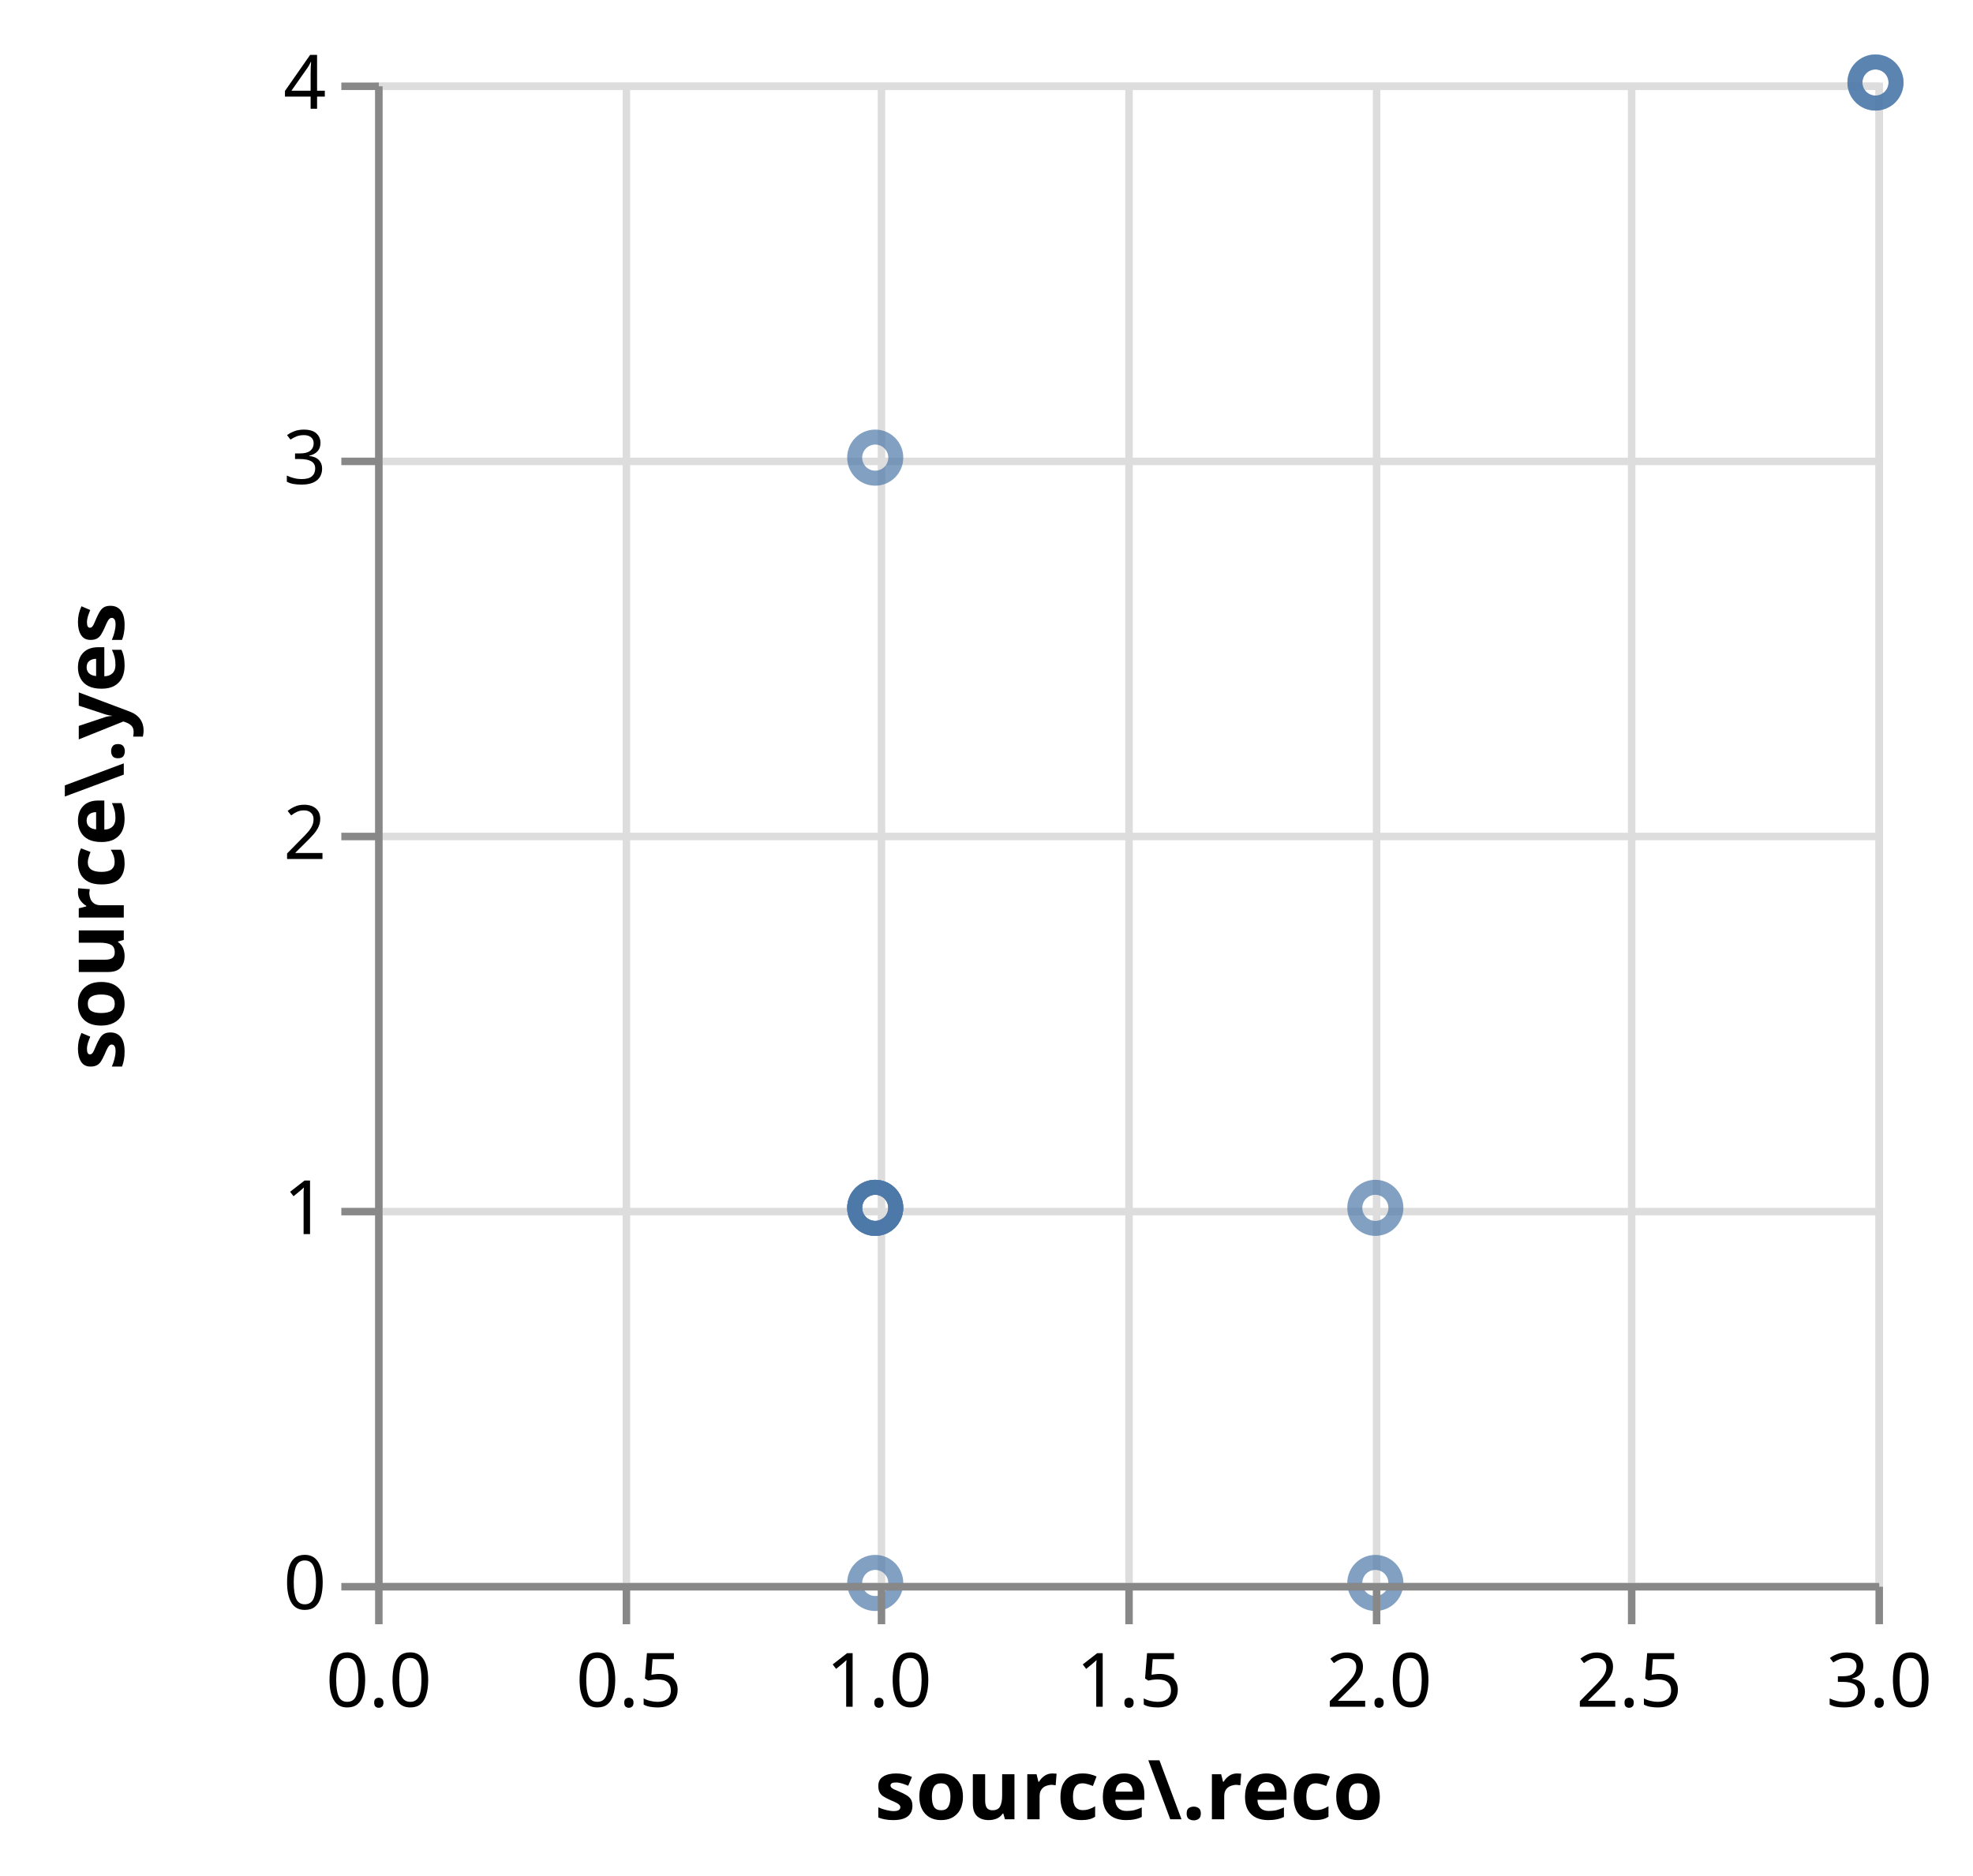
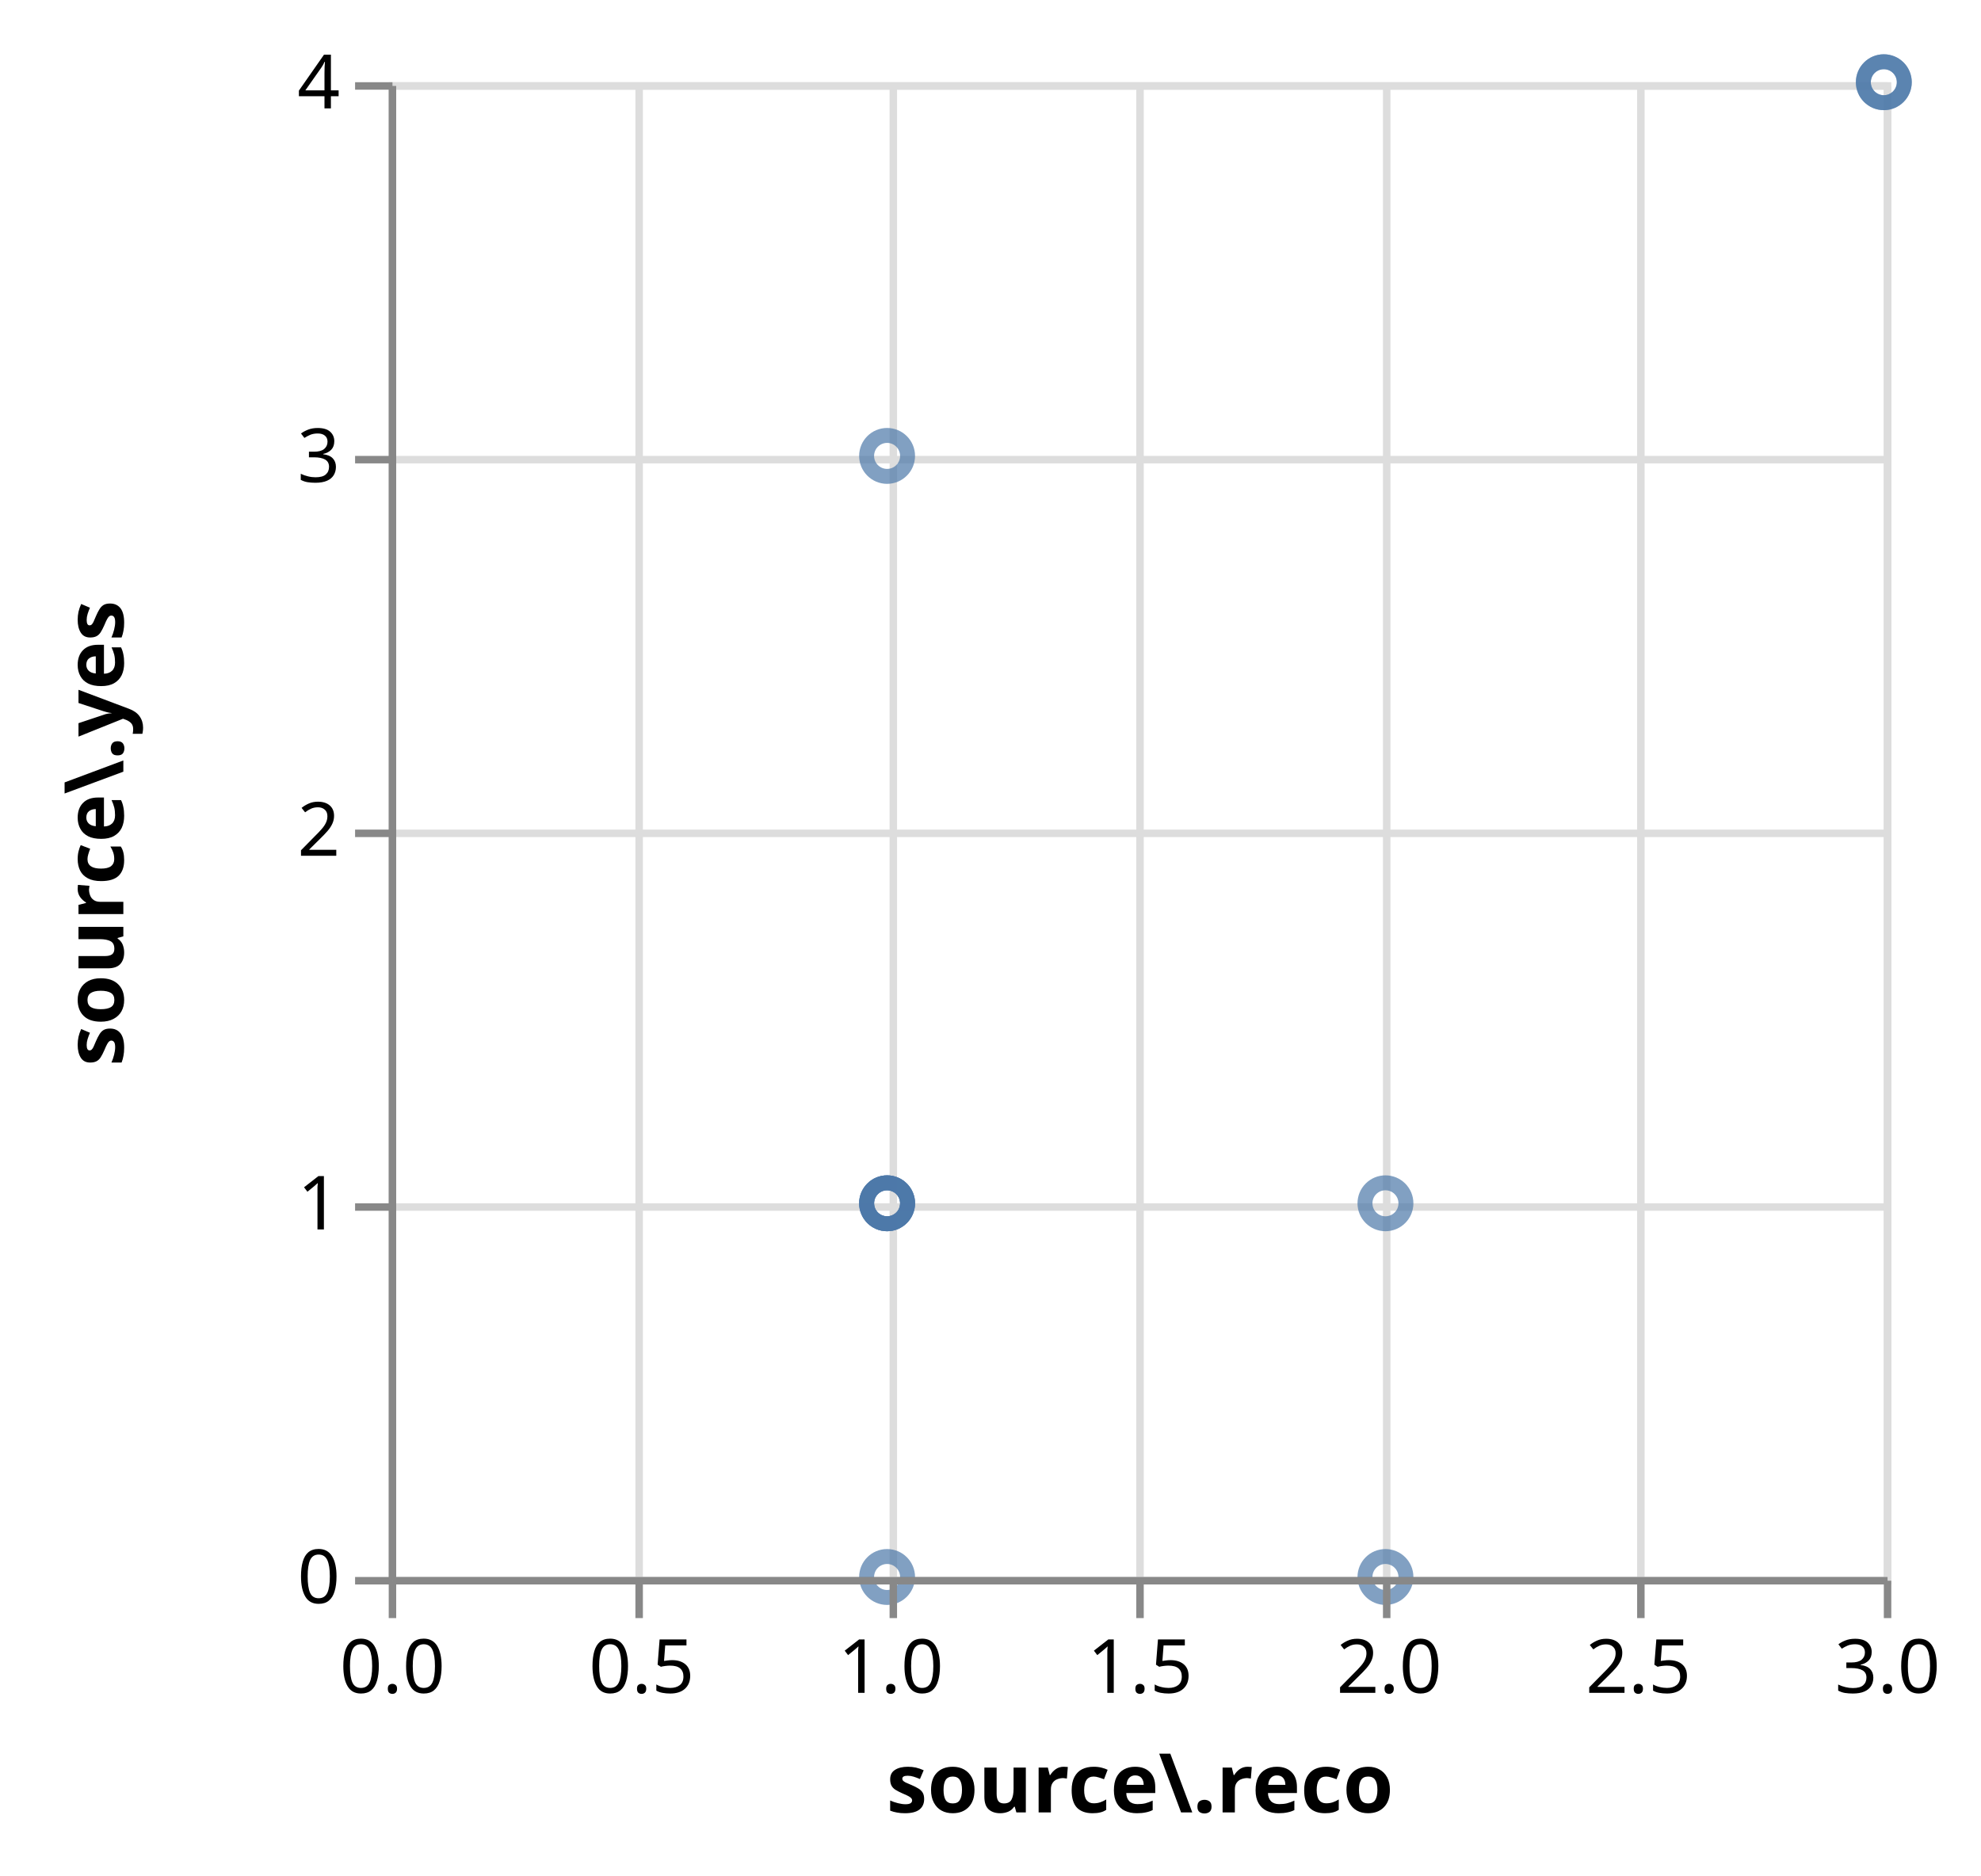
- <svg xmlns="http://www.w3.org/2000/svg" class="marks" width="263" height="250" viewBox="0 0 263 250" version="1.1">
-   <g transform="translate(50,11)">
+ <svg xmlns="http://www.w3.org/2000/svg" class="marks" width="265" height="251" viewBox="0 0 265 251" version="1.1">
+   <g transform="translate(52,11)">
    <g class="mark-group role-frame root">
      <g transform="translate(0,0)">
        <path class="background" d="M0.5,0.5h200v200h-200Z" style="fill: transparent; stroke: #ddd;" />
        <g>
          <g class="mark-group role-axis">
            <g transform="translate(0.5,200.5)">
              <path class="background" d="M0,0h0v0h0Z" style="pointer-events: none; fill: none;" />
              <g>
                <g class="mark-rule role-axis-grid" style="pointer-events: none;">
                  <line transform="translate(0,-200)" x2="0" y2="200" style="fill: none; stroke: #ddd; stroke-width: 1; stroke-dasharray: ; opacity: 1;" />
                  <line transform="translate(33,-200)" x2="0" y2="200" style="fill: none; stroke: #ddd; stroke-width: 1; stroke-dasharray: ; opacity: 1;" />
                  <line transform="translate(67,-200)" x2="0" y2="200" style="fill: none; stroke: #ddd; stroke-width: 1; stroke-dasharray: ; opacity: 1;" />
                  <line transform="translate(100,-200)" x2="0" y2="200" style="fill: none; stroke: #ddd; stroke-width: 1; stroke-dasharray: ; opacity: 1;" />
                  <line transform="translate(133,-200)" x2="0" y2="200" style="fill: none; stroke: #ddd; stroke-width: 1; stroke-dasharray: ; opacity: 1;" />
                  <line transform="translate(167,-200)" x2="0" y2="200" style="fill: none; stroke: #ddd; stroke-width: 1; stroke-dasharray: ; opacity: 1;" />
                  <line transform="translate(200,-200)" x2="0" y2="200" style="fill: none; stroke: #ddd; stroke-width: 1; stroke-dasharray: ; opacity: 1;" />
                </g>
              </g>
            </g>
          </g>
          <g class="mark-group role-axis">
            <g transform="translate(0.5,0.5)">
              <path class="background" d="M0,0h0v0h0Z" style="pointer-events: none; fill: none;" />
              <g>
                <g class="mark-rule role-axis-grid" style="pointer-events: none;">
                  <line transform="translate(0,200)" x2="200" y2="0" style="fill: none; stroke: #ddd; stroke-width: 1; stroke-dasharray: ; opacity: 1;" />
                  <line transform="translate(0,150)" x2="200" y2="0" style="fill: none; stroke: #ddd; stroke-width: 1; stroke-dasharray: ; opacity: 1;" />
                  <line transform="translate(0,100)" x2="200" y2="0" style="fill: none; stroke: #ddd; stroke-width: 1; stroke-dasharray: ; opacity: 1;" />
                  <line transform="translate(0,50)" x2="200" y2="0" style="fill: none; stroke: #ddd; stroke-width: 1; stroke-dasharray: ; opacity: 1;" />
                  <line transform="translate(0,0)" x2="200" y2="0" style="fill: none; stroke: #ddd; stroke-width: 1; stroke-dasharray: ; opacity: 1;" />
                </g>
              </g>
            </g>
          </g>
          <g class="mark-symbol role-mark marks">
            <path transform="translate(133.3333,150)" d="M2.739,0A2.739,2.739,0,1,1,-2.739,0A2.739,2.739,0,1,1,2.739,0" style="fill: transparent; stroke: #4c78a8; stroke-width: 2; opacity: 0.7;" />
            <path transform="translate(200,0)" d="M2.739,0A2.739,2.739,0,1,1,-2.739,0A2.739,2.739,0,1,1,2.739,0" style="fill: transparent; stroke: #4c78a8; stroke-width: 2; opacity: 0.7;" />
            <path transform="translate(133.3333,200)" d="M2.739,0A2.739,2.739,0,1,1,-2.739,0A2.739,2.739,0,1,1,2.739,0" style="fill: transparent; stroke: #4c78a8; stroke-width: 2; opacity: 0.7;" />
            <path transform="translate(66.66667,50)" d="M2.739,0A2.739,2.739,0,1,1,-2.739,0A2.739,2.739,0,1,1,2.739,0" style="fill: transparent; stroke: #4c78a8; stroke-width: 2; opacity: 0.7;" />
            <path transform="translate(200,0)" d="M2.739,0A2.739,2.739,0,1,1,-2.739,0A2.739,2.739,0,1,1,2.739,0" style="fill: transparent; stroke: #4c78a8; stroke-width: 2; opacity: 0.7;" />
            <path transform="translate(66.66667,150)" d="M2.739,0A2.739,2.739,0,1,1,-2.739,0A2.739,2.739,0,1,1,2.739,0" style="fill: transparent; stroke: #4c78a8; stroke-width: 2; opacity: 0.7;" />
            <path transform="translate(66.66667,150)" d="M2.739,0A2.739,2.739,0,1,1,-2.739,0A2.739,2.739,0,1,1,2.739,0" style="fill: transparent; stroke: #4c78a8; stroke-width: 2; opacity: 0.7;" />
            <path transform="translate(66.66667,150)" d="M2.739,0A2.739,2.739,0,1,1,-2.739,0A2.739,2.739,0,1,1,2.739,0" style="fill: transparent; stroke: #4c78a8; stroke-width: 2; opacity: 0.7;" />
            <path transform="translate(66.66667,200)" d="M2.739,0A2.739,2.739,0,1,1,-2.739,0A2.739,2.739,0,1,1,2.739,0" style="fill: transparent; stroke: #4c78a8; stroke-width: 2; opacity: 0.7;" />
            <path transform="translate(66.66667,150)" d="M2.739,0A2.739,2.739,0,1,1,-2.739,0A2.739,2.739,0,1,1,2.739,0" style="fill: transparent; stroke: #4c78a8; stroke-width: 2; opacity: 0.7;" />
          </g>
          <g class="mark-group role-axis">
            <g transform="translate(0.5,200.5)">
              <path class="background" d="M0,0h0v0h0Z" style="pointer-events: none; fill: none;" />
              <g>
                <g class="mark-rule role-axis-tick" style="pointer-events: none;">
                  <line transform="translate(0,0)" x2="0" y2="5" style="fill: none; stroke: #888; stroke-width: 1; opacity: 1;" />
                  <line transform="translate(33,0)" x2="0" y2="5" style="fill: none; stroke: #888; stroke-width: 1; opacity: 1;" />
                  <line transform="translate(67,0)" x2="0" y2="5" style="fill: none; stroke: #888; stroke-width: 1; opacity: 1;" />
                  <line transform="translate(100,0)" x2="0" y2="5" style="fill: none; stroke: #888; stroke-width: 1; opacity: 1;" />
                  <line transform="translate(133,0)" x2="0" y2="5" style="fill: none; stroke: #888; stroke-width: 1; opacity: 1;" />
                  <line transform="translate(167,0)" x2="0" y2="5" style="fill: none; stroke: #888; stroke-width: 1; opacity: 1;" />
                  <line transform="translate(200,0)" x2="0" y2="5" style="fill: none; stroke: #888; stroke-width: 1; opacity: 1;" />
                </g>
                <g class="mark-text role-axis-label" style="pointer-events: none;">
-                   <text text-anchor="middle" transform="translate(0,16)" style="font: 10px sans-serif; fill: #000; opacity: 1;">0.0</text>
-                   <text text-anchor="middle" transform="translate(33.33333,16)" style="font: 10px sans-serif; fill: #000; opacity: 1;">0.5</text>
-                   <text text-anchor="middle" transform="translate(66.66667,16)" style="font: 10px sans-serif; fill: #000; opacity: 1;">1.0</text>
-                   <text text-anchor="middle" transform="translate(100,16)" style="font: 10px sans-serif; fill: #000; opacity: 1;">1.5</text>
-                   <text text-anchor="middle" transform="translate(133.3333,16)" style="font: 10px sans-serif; fill: #000; opacity: 1;">2.0</text>
-                   <text text-anchor="middle" transform="translate(166.6667,16)" style="font: 10px sans-serif; fill: #000; opacity: 1;">2.5</text>
-                   <text text-anchor="middle" transform="translate(200,16)" style="font: 10px sans-serif; fill: #000; opacity: 1;">3.0</text>
+                   <text text-anchor="middle" transform="translate(0,15)" style="font: 10px sans-serif; fill: #000; opacity: 1;">0.0</text>
+                   <text text-anchor="middle" transform="translate(33.33333,15)" style="font: 10px sans-serif; fill: #000; opacity: 1;">0.5</text>
+                   <text text-anchor="middle" transform="translate(66.66667,15)" style="font: 10px sans-serif; fill: #000; opacity: 1;">1.0</text>
+                   <text text-anchor="middle" transform="translate(100,15)" style="font: 10px sans-serif; fill: #000; opacity: 1;">1.5</text>
+                   <text text-anchor="middle" transform="translate(133.3333,15)" style="font: 10px sans-serif; fill: #000; opacity: 1;">2.0</text>
+                   <text text-anchor="middle" transform="translate(166.6667,15)" style="font: 10px sans-serif; fill: #000; opacity: 1;">2.5</text>
+                   <text text-anchor="middle" transform="translate(200,15)" style="font: 10px sans-serif; fill: #000; opacity: 1;">3.0</text>
                </g>
                <g class="mark-rule role-axis-domain" style="pointer-events: none;">
                  <line transform="translate(0,0)" x2="200" y2="0" style="fill: none; stroke: #888; stroke-width: 1; opacity: 1;" />
                </g>
                <g class="mark-text role-axis-title" style="pointer-events: none;">
                  <text text-anchor="middle" transform="translate(100,31)" style="font: bold 11px sans-serif; fill: #000; opacity: 1;">source\.reco</text>
                </g>
              </g>
            </g>
          </g>
          <g class="mark-group role-axis">
            <g transform="translate(0.5,0.5)">
              <path class="background" d="M0,0h0v0h0Z" style="pointer-events: none; fill: none;" />
              <g>
                <g class="mark-rule role-axis-tick" style="pointer-events: none;">
                  <line transform="translate(0,200)" x2="-5" y2="0" style="fill: none; stroke: #888; stroke-width: 1; opacity: 1;" />
                  <line transform="translate(0,150)" x2="-5" y2="0" style="fill: none; stroke: #888; stroke-width: 1; opacity: 1;" />
                  <line transform="translate(0,100)" x2="-5" y2="0" style="fill: none; stroke: #888; stroke-width: 1; opacity: 1;" />
                  <line transform="translate(0,50)" x2="-5" y2="0" style="fill: none; stroke: #888; stroke-width: 1; opacity: 1;" />
                  <line transform="translate(0,0)" x2="-5" y2="0" style="fill: none; stroke: #888; stroke-width: 1; opacity: 1;" />
                </g>
                <g class="mark-text role-axis-label" style="pointer-events: none;">
                  <text text-anchor="end" transform="translate(-7,203)" style="font: 10px sans-serif; fill: #000; opacity: 1;">0</text>
                  <text text-anchor="end" transform="translate(-7,153)" style="font: 10px sans-serif; fill: #000; opacity: 1;">1</text>
                  <text text-anchor="end" transform="translate(-7,103)" style="font: 10px sans-serif; fill: #000; opacity: 1;">2</text>
                  <text text-anchor="end" transform="translate(-7,53)" style="font: 10px sans-serif; fill: #000; opacity: 1;">3</text>
                  <text text-anchor="end" transform="translate(-7,3)" style="font: 10px sans-serif; fill: #000; opacity: 1;">4</text>
                </g>
                <g class="mark-rule role-axis-domain" style="pointer-events: none;">
                  <line transform="translate(0,200)" x2="0" y2="-200" style="fill: none; stroke: #888; stroke-width: 1; opacity: 1;" />
                </g>
                <g class="mark-text role-axis-title" style="pointer-events: none;">
-                   <text text-anchor="middle" transform="translate(-32,100) rotate(-90) translate(0,-2)" style="font: bold 11px sans-serif; fill: #000; opacity: 1;">source\.yes</text>
+                   <text text-anchor="middle" transform="translate(-34,100) rotate(-90) translate(0,-2)" style="font: bold 11px sans-serif; fill: #000; opacity: 1;">source\.yes</text>
                </g>
              </g>
            </g>
          </g>
        </g>
      </g>
    </g>
  </g>
</svg>
